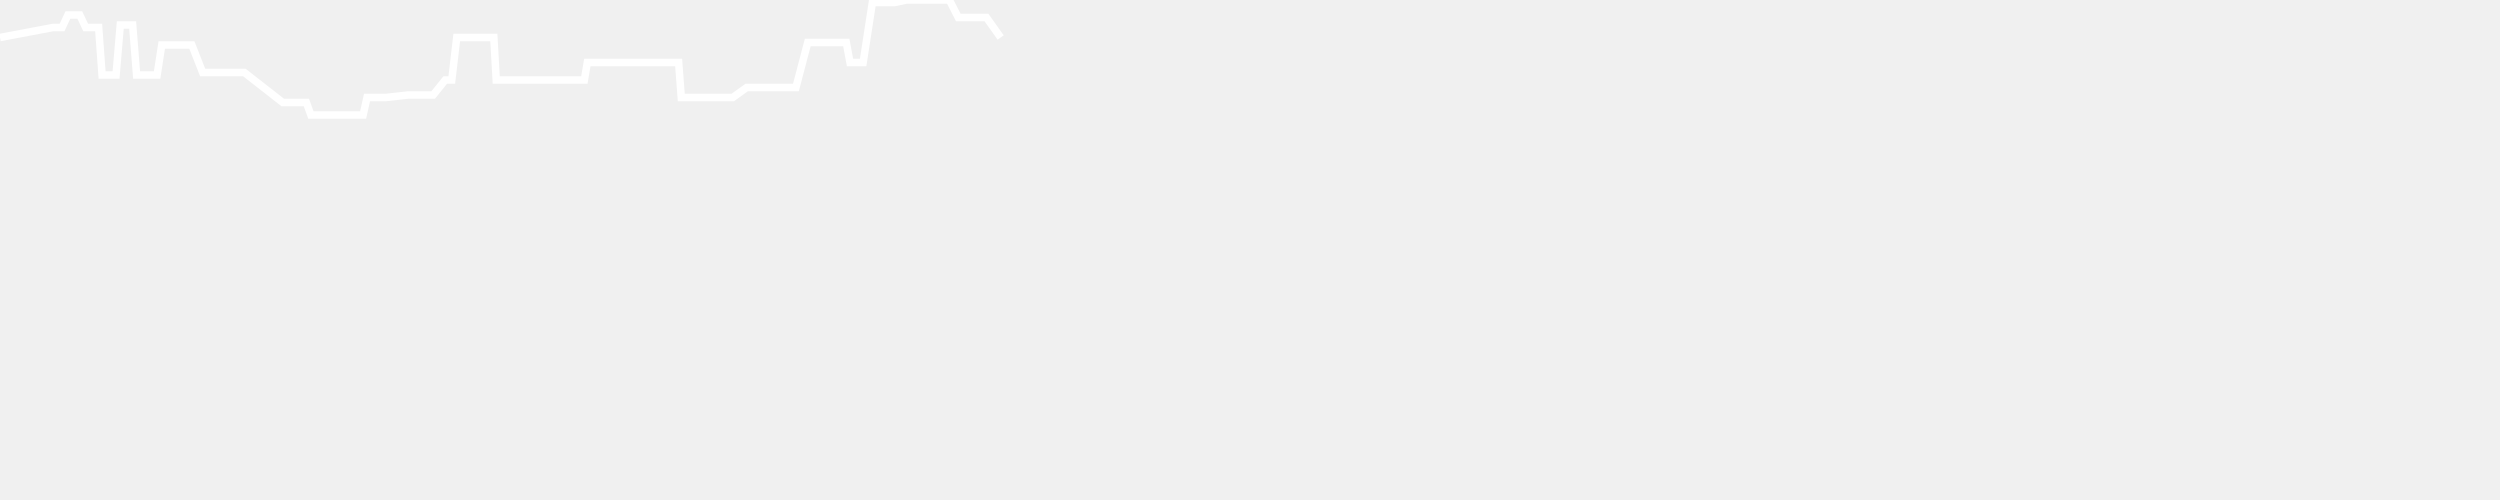
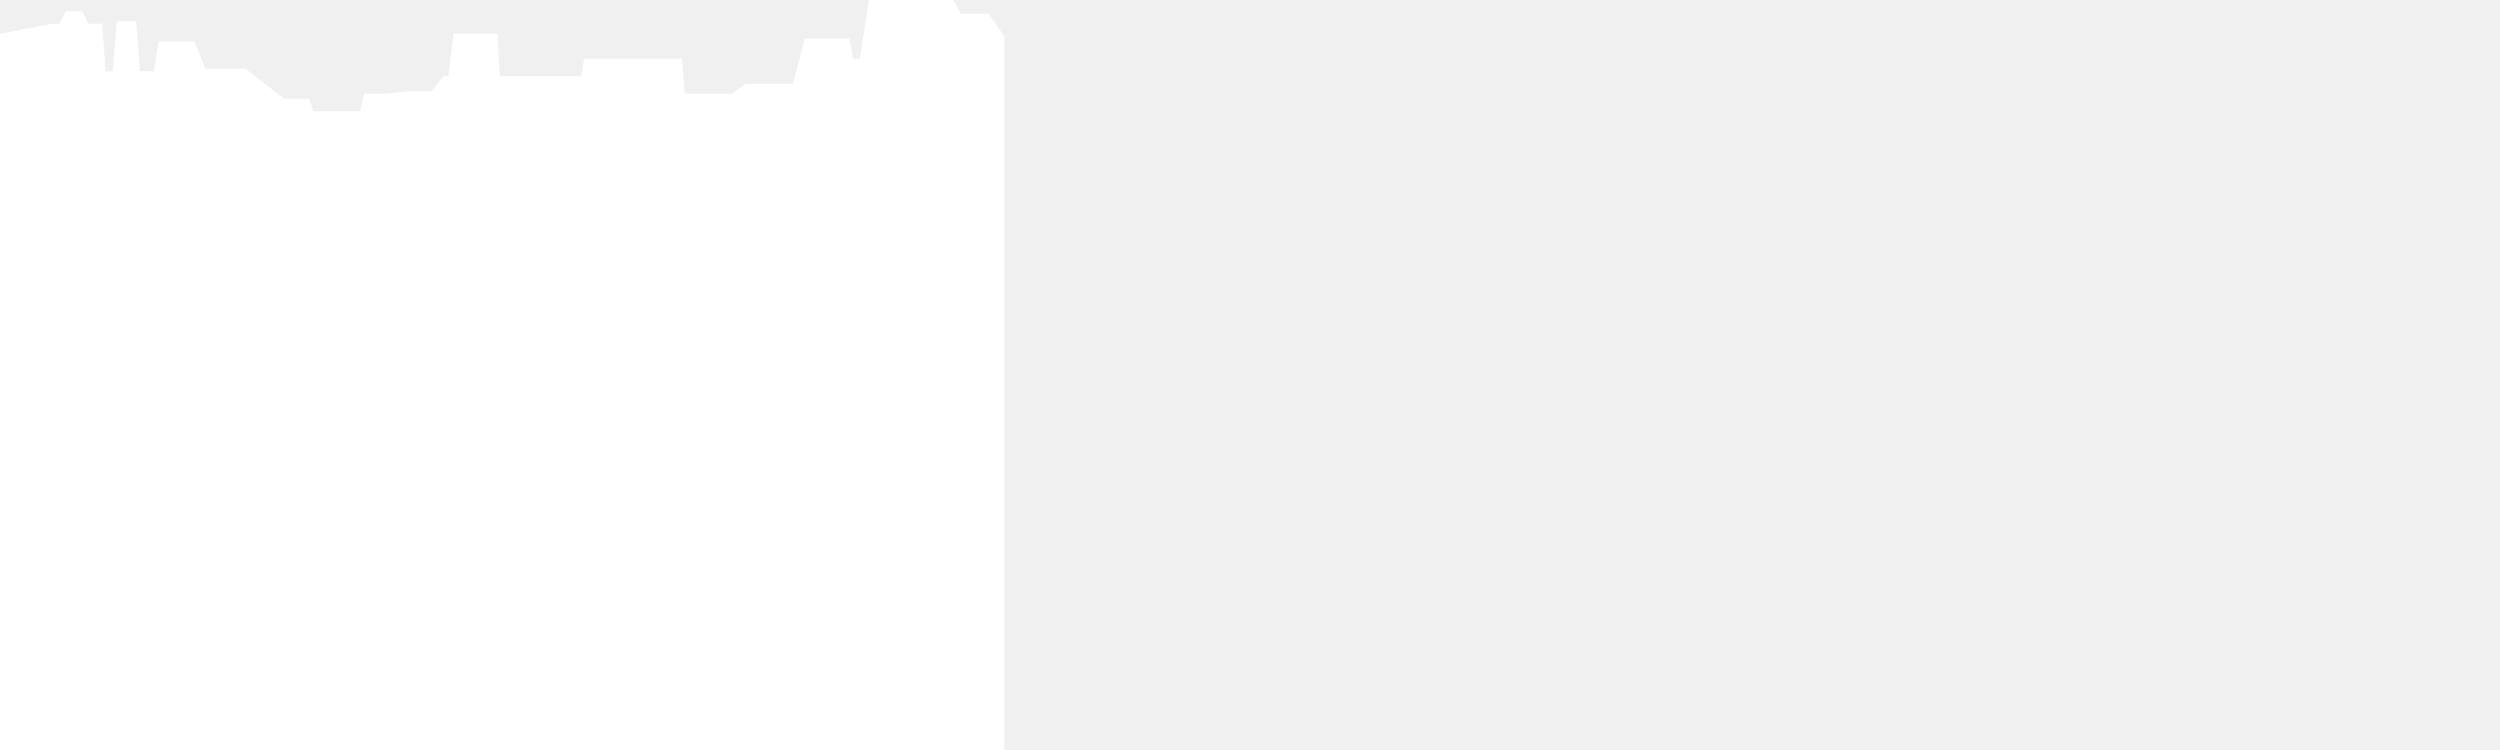
- <svg xmlns="http://www.w3.org/2000/svg" baseProfile="full" height="200px" version="1.1" width="1000px">
+ <svg xmlns="http://www.w3.org/2000/svg" baseProfile="full" height="300px" version="1.1" width="1000px">
  <defs />
-   <path d="M 0 15.0 L 21.207 11.0 L 23.442 11.0 L 24.824 11.0 L 27.156 6.0 L 28.042 6.0 L 29.131 6.0 L 30.141 6.0 L 31.27 6.0 L 31.914 6.0 L 34.27 11.0 L 36.766 11.0 L 37.601 11.0 L 38.547 11.0 L 39.458 11.0 L 40.835 30.0 L 44.045 30.0 L 46.418 30.0 L 48.114 10.0 L 49.635 10.0 L 51.016 10.0 L 53.058 10.0 L 54.639 30.0 L 56.65 30.0 L 58.677 30.0 L 60.855 30.0 L 62.842 30.0 L 64.697 18.0 L 66.312 18.0 L 68.013 18.0 L 76.744 18.0 L 81.063 29.0 L 88.395 29.0 L 97.734 29.0 L 113.113 41.0 L 118.658 41.0 L 122.551 41.0 L 124.361 46.0 L 125.478 46.0 L 126.515 46.0 L 127.269 46.0 L 128.299 46.0 L 129.602 46.0 L 130.973 46.0 L 132.856 46.0 L 138.476 46.0 L 140.647 46.0 L 141.99 46.0 L 143.643 46.0 L 145.249 46.0 L 146.806 39.0 L 148.283 39.0 L 149.911 39.0 L 151.693 39.0 L 154.316 39.0 L 163.254 38.0 L 168.659 38.0 L 173.273 38.0 L 178.087 32.0 L 180.708 32.0 L 182.699 15.0 L 183.937 15.0 L 185.052 15.0 L 186.503 15.0 L 188.034 15.0 L 190.314 15.0 L 191.852 15.0 L 193.111 15.0 L 194.281 15.0 L 196.347 15.0 L 197.534 15.0 L 198.493 32.0 L 199.715 32.0 L 201.234 32.0 L 203.446 32.0 L 205.459 32.0 L 209.112 32.0 L 210.607 32.0 L 212.117 32.0 L 213.331 32.0 L 214.188 32.0 L 214.675 32.0 L 215.251 32.0 L 216.005 32.0 L 216.815 32.0 L 217.698 32.0 L 220.428 32.0 L 221.452 32.0 L 222.203 32.0 L 222.966 32.0 L 223.657 32.0 L 224.423 32.0 L 225.52 32.0 L 227.062 32.0 L 228.228 32.0 L 229.322 32.0 L 230.205 32.0 L 231.235 32.0 L 232.139 32.0 L 233.747 32.0 L 234.929 25.0 L 239.051 25.0 L 241.342 25.0 L 243.18 25.0 L 245.312 25.0 L 247.847 25.0 L 249.363 25.0 L 250.711 25.0 L 251.816 25.0 L 252.701 25.0 L 253.296 25.0 L 253.954 25.0 L 254.488 25.0 L 255.165 25.0 L 255.997 25.0 L 261.415 25.0 L 266.025 25.0 L 266.725 25.0 L 268.16 25.0 L 269.357 25.0 L 270.311 25.0 L 271.454 25.0 L 272.509 39.0 L 273.719 39.0 L 275.636 39.0 L 277.148 39.0 L 278.888 39.0 L 280.832 39.0 L 282.196 39.0 L 283.698 39.0 L 288.067 39.0 L 293.104 39.0 L 298.665 35.0 L 299.241 35.0 L 299.883 35.0 L 300.541 35.0 L 301.31 35.0 L 302.218 35.0 L 304.025 35.0 L 306.523 35.0 L 311.612 35.0 L 312.58 35.0 L 313.792 35.0 L 316.223 35.0 L 318.369 35.0 L 323.097 17.0 L 324.71 17.0 L 327.986 17.0 L 329.615 17.0 L 333.631 17.0 L 335.315 17.0 L 336.893 17.0 L 338.518 17.0 L 340.004 25.0 L 341.568 25.0 L 343.393 25.0 L 345.254 25.0 L 348.953 1.0 L 353.564 1.0 L 357.84 1.0 L 362.512 0.0 L 365.992 0.0 L 368.44 0.0 L 370.157 0.0 L 372.468 0.0 L 375.211 0.0 L 377.288 0.0 L 379.743 0.0 L 383.317 7.0 L 394.578 7.0 L 400.264 15.0" fill="none" stroke="white" stroke-width="3" />
+   <path d="M 0 15.0 L 21.207 11.0 L 23.442 11.0 L 24.824 11.0 L 27.156 6.0 L 28.042 6.0 L 29.131 6.0 L 30.141 6.0 L 31.27 6.0 L 31.914 6.0 L 34.27 11.0 L 36.766 11.0 L 37.601 11.0 L 38.547 11.0 L 39.458 11.0 L 40.835 30.0 L 44.045 30.0 L 46.418 30.0 L 48.114 10.0 L 49.635 10.0 L 51.016 10.0 L 53.058 10.0 L 54.639 30.0 L 56.65 30.0 L 58.677 30.0 L 60.855 30.0 L 62.842 30.0 L 64.697 18.0 L 66.312 18.0 L 68.013 18.0 L 76.744 18.0 L 81.063 29.0 L 88.395 29.0 L 97.734 29.0 L 113.113 41.0 L 118.658 41.0 L 122.551 41.0 L 124.361 46.0 L 125.478 46.0 L 126.515 46.0 L 127.269 46.0 L 128.299 46.0 L 129.602 46.0 L 130.973 46.0 L 132.856 46.0 L 138.476 46.0 L 140.647 46.0 L 141.99 46.0 L 143.643 46.0 L 145.249 46.0 L 146.806 39.0 L 148.283 39.0 L 149.911 39.0 L 151.693 39.0 L 154.316 39.0 L 163.254 38.0 L 168.659 38.0 L 173.273 38.0 L 178.087 32.0 L 180.708 32.0 L 182.699 15.0 L 183.937 15.0 L 185.052 15.0 L 186.503 15.0 L 188.034 15.0 L 190.314 15.0 L 191.852 15.0 L 193.111 15.0 L 194.281 15.0 L 196.347 15.0 L 197.534 15.0 L 198.493 32.0 L 199.715 32.0 L 201.234 32.0 L 203.446 32.0 L 205.459 32.0 L 209.112 32.0 L 210.607 32.0 L 212.117 32.0 L 213.331 32.0 L 214.188 32.0 L 214.675 32.0 L 215.251 32.0 L 216.005 32.0 L 216.815 32.0 L 217.698 32.0 L 220.428 32.0 L 221.452 32.0 L 222.203 32.0 L 222.966 32.0 L 223.657 32.0 L 224.423 32.0 L 225.52 32.0 L 227.062 32.0 L 228.228 32.0 L 229.322 32.0 L 230.205 32.0 L 231.235 32.0 L 232.139 32.0 L 233.747 32.0 L 234.929 25.0 L 239.051 25.0 L 241.342 25.0 L 243.18 25.0 L 245.312 25.0 L 247.847 25.0 L 249.363 25.0 L 250.711 25.0 L 251.816 25.0 L 252.701 25.0 L 253.296 25.0 L 253.954 25.0 L 254.488 25.0 L 255.165 25.0 L 255.997 25.0 L 261.415 25.0 L 266.025 25.0 L 266.725 25.0 L 268.16 25.0 L 269.357 25.0 L 270.311 25.0 L 271.454 25.0 L 272.509 39.0 L 273.719 39.0 L 275.636 39.0 L 277.148 39.0 L 278.888 39.0 L 280.832 39.0 L 282.196 39.0 L 283.698 39.0 L 288.067 39.0 L 293.104 39.0 L 298.665 35.0 L 299.241 35.0 L 299.883 35.0 L 300.541 35.0 L 301.31 35.0 L 302.218 35.0 L 304.025 35.0 L 306.523 35.0 L 311.612 35.0 L 312.58 35.0 L 313.792 35.0 L 316.223 35.0 L 318.369 35.0 L 323.097 17.0 L 324.71 17.0 L 327.986 17.0 L 329.615 17.0 L 333.631 17.0 L 335.315 17.0 L 336.893 17.0 L 338.518 17.0 L 340.004 25.0 L 341.568 25.0 L 343.393 25.0 L 345.254 25.0 L 348.953 1.0 L 353.564 1.0 L 357.84 1.0 L 362.512 0.0 L 365.992 0.0 L 368.44 0.0 L 370.157 0.0 L 372.468 0.0 L 375.211 0.0 L 377.288 0.0 L 379.743 0.0 L 383.317 7.0 L 394.578 7.0 L 400.264 15.0 L 400.264 746.0 L 0.0 746.0 L 0.0 777.0" fill="white" stroke="white" stroke-width="3" />
</svg>
